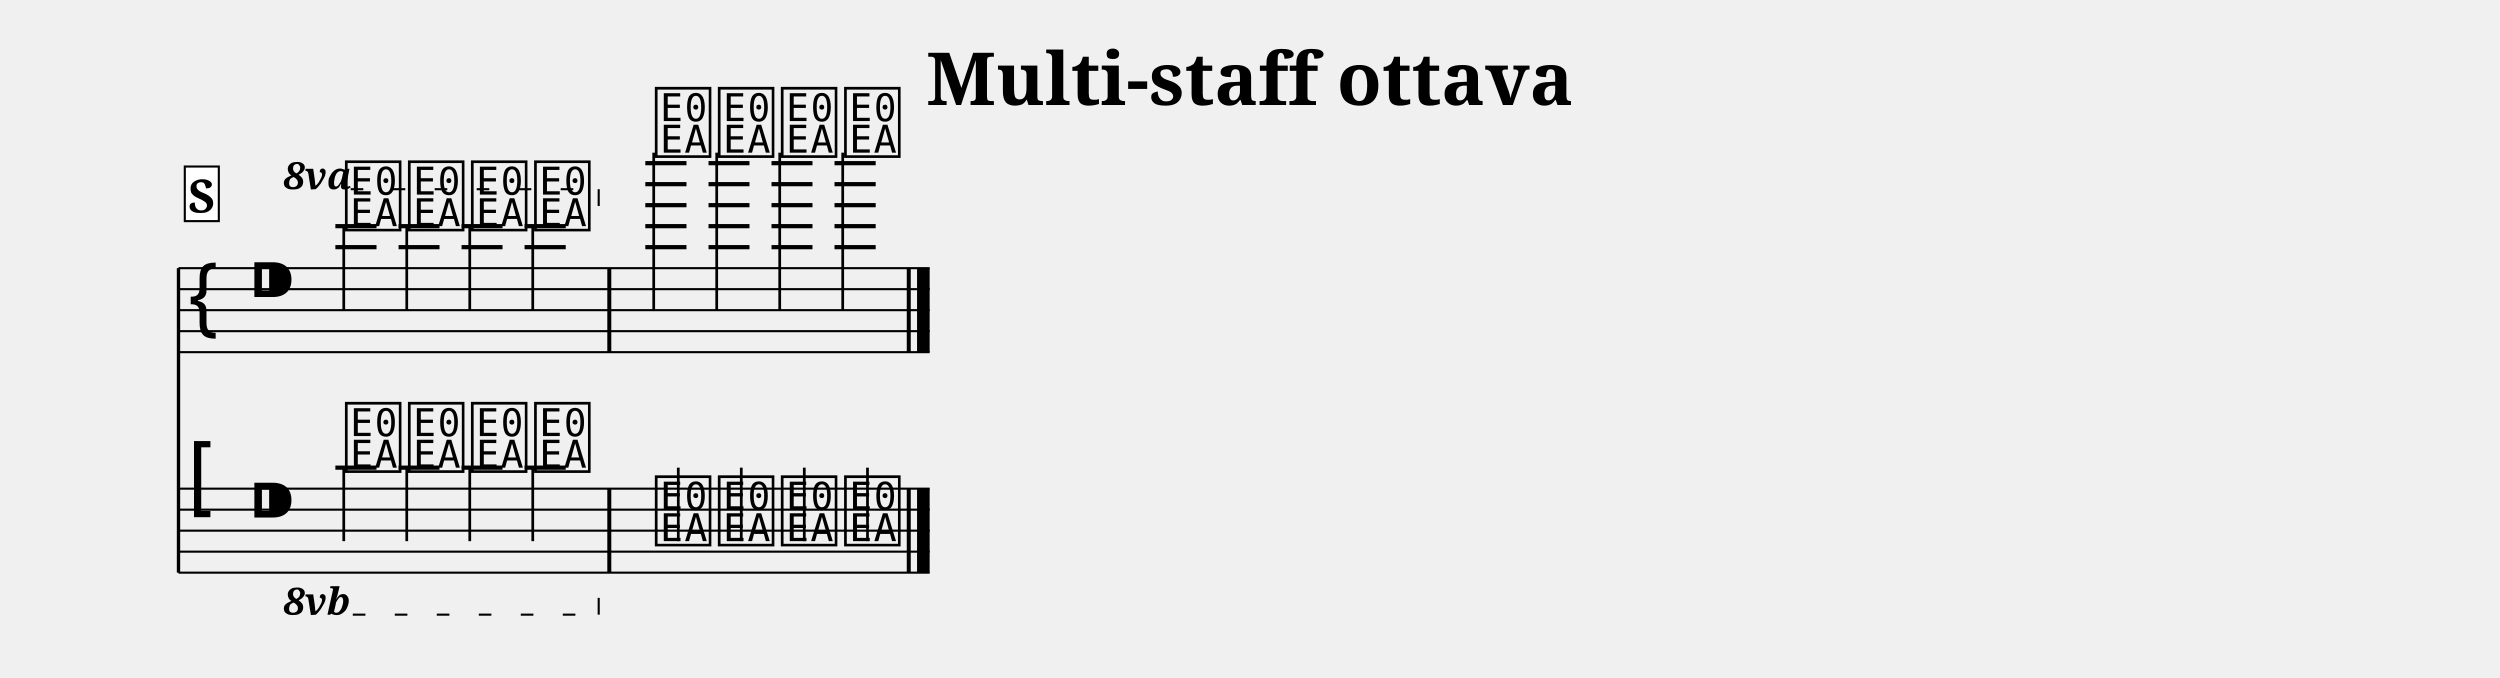
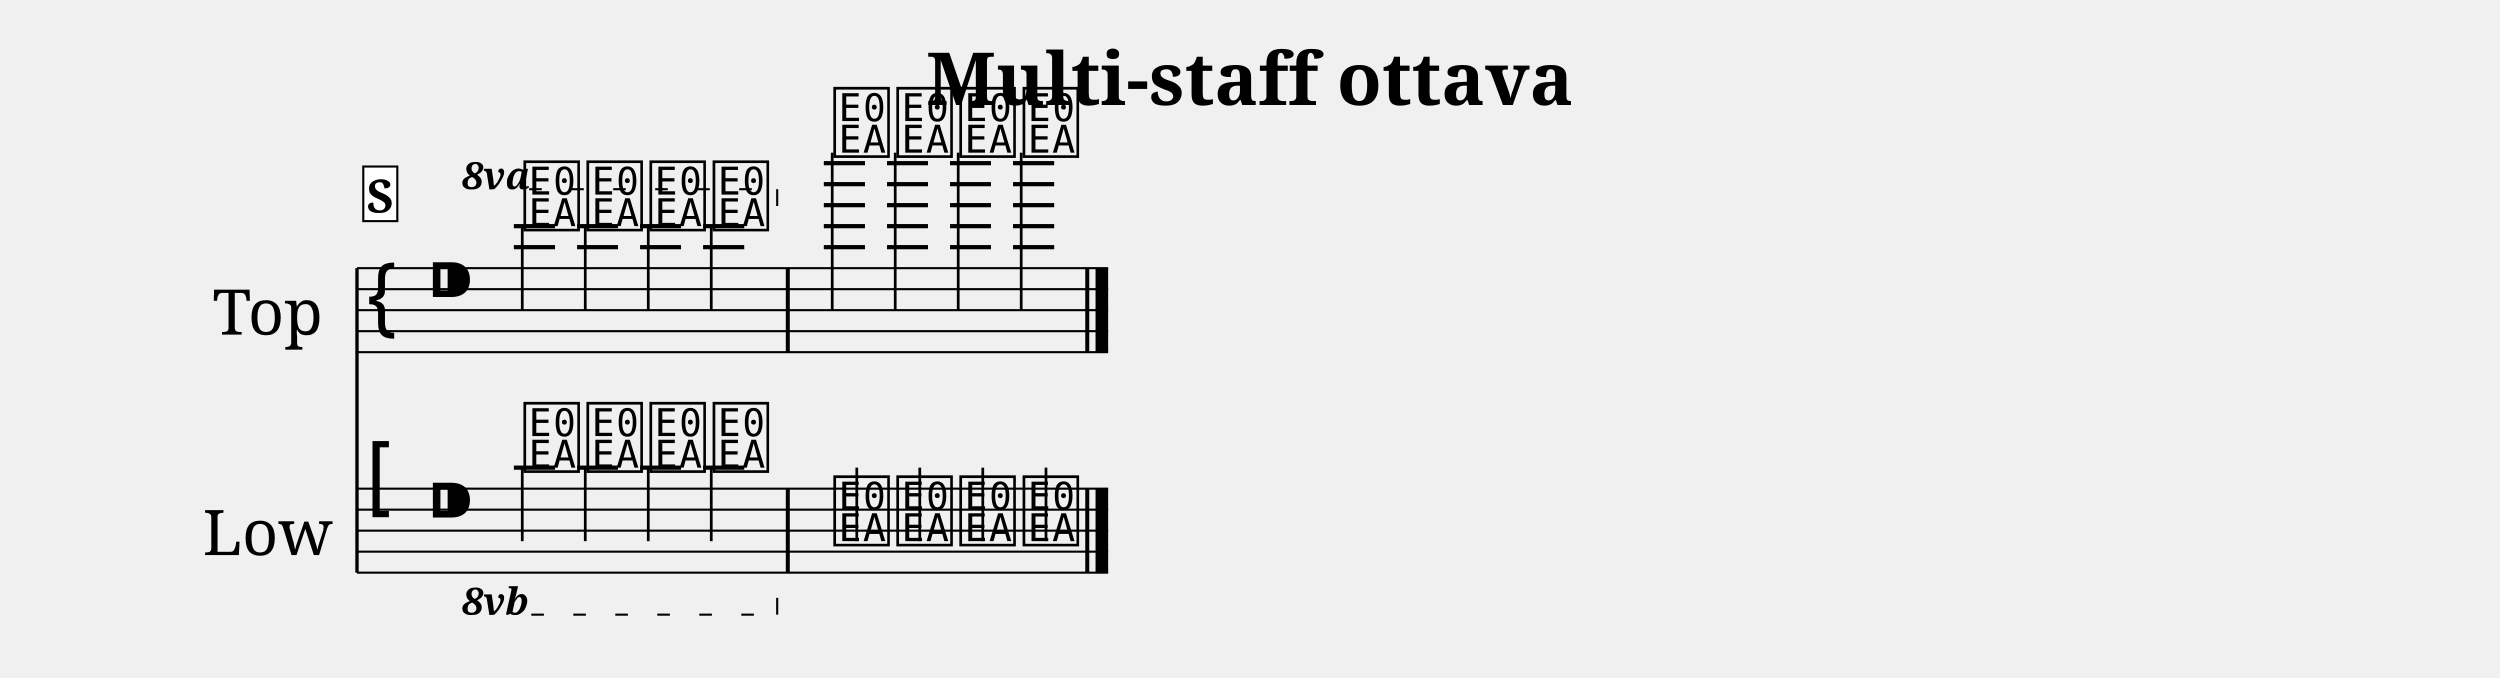
<svg xmlns="http://www.w3.org/2000/svg" width="1190.5" height="322.7" viewBox="0 0 119.05 32.27">
  <style>
  @font-face { font-family: 'Emmentaler'; src: local('Emmentaler'); }
  .music { font-family: 'Emmentaler', serif; }
</style>
  <text x="59.52" y="5.00" font-size="3.49" font-family="serif" font-weight="bold" text-anchor="middle" data-pos="753">Multi-staff ottava</text>
  <g transform="translate(8.50,0.00) scale(1,1)">
-     <line x1="0.00" y1="12.77" x2="0.00" y2="27.27" stroke="#000000" stroke-width="0.160" />
-     <line x1="0.00" y1="12.77" x2="35.77" y2="12.77" stroke="#000000" stroke-width="0.100" />
-     <line x1="0.00" y1="13.77" x2="35.77" y2="13.77" stroke="#000000" stroke-width="0.100" />
-     <line x1="0.00" y1="14.77" x2="35.77" y2="14.77" stroke="#000000" stroke-width="0.100" />
-     <line x1="0.00" y1="15.77" x2="35.77" y2="15.77" stroke="#000000" stroke-width="0.100" />
-     <line x1="0.00" y1="16.77" x2="35.77" y2="16.77" stroke="#000000" stroke-width="0.100" />
-     <text class="music" x="0.30" y="15.77" font-size="4.00"></text>
-     <text class="music" x="3.30" y="14.77" font-size="4.00"></text>
-     <line x1="7.47" y1="11.77" x2="9.43" y2="11.77" stroke="#000000" stroke-width="0.200" />
-     <line x1="7.47" y1="10.77" x2="9.43" y2="10.77" stroke="#000000" stroke-width="0.200" />
-     <line x1="10.48" y1="11.77" x2="12.43" y2="11.77" stroke="#000000" stroke-width="0.200" />
-     <line x1="10.48" y1="10.77" x2="12.43" y2="10.77" stroke="#000000" stroke-width="0.200" />
-     <line x1="13.48" y1="11.77" x2="15.43" y2="11.77" stroke="#000000" stroke-width="0.200" />
-     <line x1="13.48" y1="10.77" x2="15.43" y2="10.77" stroke="#000000" stroke-width="0.200" />
-     <line x1="16.48" y1="11.77" x2="18.44" y2="11.77" stroke="#000000" stroke-width="0.200" />
-     <line x1="16.48" y1="10.77" x2="18.44" y2="10.77" stroke="#000000" stroke-width="0.200" />
-     <line x1="22.23" y1="11.77" x2="24.19" y2="11.77" stroke="#000000" stroke-width="0.200" />
-     <line x1="22.23" y1="10.77" x2="24.19" y2="10.77" stroke="#000000" stroke-width="0.200" />
-     <line x1="22.23" y1="9.77" x2="24.19" y2="9.77" stroke="#000000" stroke-width="0.200" />
-     <line x1="22.23" y1="8.77" x2="24.19" y2="8.77" stroke="#000000" stroke-width="0.200" />
-     <line x1="22.23" y1="7.77" x2="24.19" y2="7.77" stroke="#000000" stroke-width="0.200" />
-     <line x1="25.24" y1="11.77" x2="27.19" y2="11.77" stroke="#000000" stroke-width="0.200" />
-     <line x1="25.24" y1="10.77" x2="27.19" y2="10.77" stroke="#000000" stroke-width="0.200" />
-     <line x1="25.24" y1="9.77" x2="27.19" y2="9.77" stroke="#000000" stroke-width="0.200" />
-     <line x1="25.24" y1="8.77" x2="27.19" y2="8.77" stroke="#000000" stroke-width="0.200" />
-     <line x1="25.24" y1="7.77" x2="27.19" y2="7.77" stroke="#000000" stroke-width="0.200" />
-     <line x1="28.24" y1="11.77" x2="30.19" y2="11.77" stroke="#000000" stroke-width="0.200" />
-     <line x1="28.24" y1="10.77" x2="30.19" y2="10.77" stroke="#000000" stroke-width="0.200" />
-     <line x1="28.24" y1="9.77" x2="30.19" y2="9.77" stroke="#000000" stroke-width="0.200" />
-     <line x1="28.24" y1="8.77" x2="30.19" y2="8.77" stroke="#000000" stroke-width="0.200" />
-     <line x1="28.24" y1="7.77" x2="30.19" y2="7.77" stroke="#000000" stroke-width="0.200" />
-     <line x1="31.24" y1="11.77" x2="33.20" y2="11.77" stroke="#000000" stroke-width="0.200" />
-     <line x1="31.24" y1="10.77" x2="33.20" y2="10.77" stroke="#000000" stroke-width="0.200" />
-     <line x1="31.24" y1="9.77" x2="33.20" y2="9.77" stroke="#000000" stroke-width="0.200" />
-     <line x1="31.24" y1="8.77" x2="33.20" y2="8.77" stroke="#000000" stroke-width="0.200" />
-     <line x1="31.24" y1="7.77" x2="33.20" y2="7.77" stroke="#000000" stroke-width="0.200" />
-     <text class="music" x="7.80" y="10.77" font-size="4.00" data-pos="842"></text>
-     <line x1="7.87" y1="10.77" x2="7.87" y2="14.77" stroke="#000000" stroke-width="0.130" />
-     <text class="music" x="10.80" y="10.77" font-size="4.00" data-pos="855"></text>
-     <line x1="10.87" y1="10.77" x2="10.87" y2="14.77" stroke="#000000" stroke-width="0.130" />
-     <text class="music" x="13.80" y="10.77" font-size="4.00" data-pos="861"></text>
-     <line x1="13.87" y1="10.77" x2="13.87" y2="14.77" stroke="#000000" stroke-width="0.130" />
-     <text class="music" x="16.81" y="10.77" font-size="4.00" data-pos="867"></text>
-     <line x1="16.87" y1="10.77" x2="16.87" y2="14.77" stroke="#000000" stroke-width="0.130" />
-     <text class="music" x="22.56" y="7.27" font-size="4.00" data-pos="875"></text>
-     <line x1="22.63" y1="7.27" x2="22.63" y2="14.77" stroke="#000000" stroke-width="0.130" />
-     <text class="music" x="25.56" y="7.27" font-size="4.00" data-pos="886"></text>
-     <line x1="25.63" y1="7.27" x2="25.63" y2="14.77" stroke="#000000" stroke-width="0.130" />
-     <text class="music" x="28.56" y="7.27" font-size="4.00" data-pos="892"></text>
-     <line x1="28.63" y1="7.27" x2="28.63" y2="14.77" stroke="#000000" stroke-width="0.130" />
-     <text class="music" x="31.57" y="7.27" font-size="4.00" data-pos="898"></text>
-     <line x1="31.63" y1="7.27" x2="31.63" y2="14.77" stroke="#000000" stroke-width="0.130" />
-     <rect x="20.42" y="12.77" width="0.19" height="4.00" fill="#000000" />
-     <rect x="34.68" y="12.77" width="0.19" height="4.00" fill="#000000" />
-     <rect x="35.17" y="12.77" width="0.60" height="4.00" fill="#000000" />
-     <line x1="0.00" y1="23.27" x2="35.77" y2="23.27" stroke="#000000" stroke-width="0.100" />
-     <line x1="0.00" y1="24.27" x2="35.77" y2="24.27" stroke="#000000" stroke-width="0.100" />
-     <line x1="0.00" y1="25.27" x2="35.77" y2="25.27" stroke="#000000" stroke-width="0.100" />
-     <line x1="0.00" y1="26.27" x2="35.77" y2="26.27" stroke="#000000" stroke-width="0.100" />
-     <line x1="0.00" y1="27.27" x2="35.77" y2="27.27" stroke="#000000" stroke-width="0.100" />
-     <text class="music" x="0.30" y="24.27" font-size="4.00"></text>
-     <text class="music" x="3.30" y="25.27" font-size="4.00"></text>
-     <line x1="7.47" y1="22.27" x2="9.43" y2="22.27" stroke="#000000" stroke-width="0.200" />
-     <line x1="10.48" y1="22.27" x2="12.43" y2="22.27" stroke="#000000" stroke-width="0.200" />
-     <line x1="13.48" y1="22.27" x2="15.43" y2="22.27" stroke="#000000" stroke-width="0.200" />
-     <line x1="16.48" y1="22.27" x2="18.44" y2="22.27" stroke="#000000" stroke-width="0.200" />
-     <text class="music" x="7.80" y="22.27" font-size="4.00" data-pos="916"></text>
-     <line x1="7.87" y1="22.27" x2="7.87" y2="25.77" stroke="#000000" stroke-width="0.130" />
-     <text class="music" x="10.80" y="22.27" font-size="4.00" data-pos="934"></text>
-     <line x1="10.87" y1="22.27" x2="10.87" y2="25.77" stroke="#000000" stroke-width="0.130" />
-     <text class="music" x="13.80" y="22.27" font-size="4.00" data-pos="938"></text>
-     <line x1="13.87" y1="22.27" x2="13.87" y2="25.77" stroke="#000000" stroke-width="0.130" />
-     <text class="music" x="16.81" y="22.27" font-size="4.00" data-pos="942"></text>
-     <line x1="16.87" y1="22.27" x2="16.87" y2="25.77" stroke="#000000" stroke-width="0.130" />
-     <text class="music" x="22.56" y="25.77" font-size="4.00" data-pos="948"></text>
-     <line x1="23.80" y1="25.77" x2="23.80" y2="22.27" stroke="#000000" stroke-width="0.130" />
-     <text class="music" x="25.56" y="25.77" font-size="4.00" data-pos="957"></text>
-     <line x1="26.80" y1="25.77" x2="26.80" y2="22.27" stroke="#000000" stroke-width="0.130" />
-     <text class="music" x="28.56" y="25.77" font-size="4.00" data-pos="961"></text>
-     <line x1="29.80" y1="25.77" x2="29.80" y2="22.27" stroke="#000000" stroke-width="0.130" />
-     <text class="music" x="31.57" y="25.77" font-size="4.00" data-pos="965"></text>
-     <line x1="32.81" y1="25.77" x2="32.81" y2="22.27" stroke="#000000" stroke-width="0.130" />
-     <rect x="20.42" y="23.27" width="0.19" height="4.00" fill="#000000" />
-     <rect x="34.68" y="23.27" width="0.19" height="4.00" fill="#000000" />
-     <rect x="35.17" y="23.27" width="0.60" height="4.00" fill="#000000" />
-     <text x="5.00" y="9.01" font-size="1.80" font-family="serif" font-weight="bold" font-style="italic" fill="#000000" data-pos="847">8va</text>
-     <line x1="8.20" y1="9.01" x2="20.01" y2="9.01" stroke="#000000" stroke-width="0.100" stroke-dasharray="0.60 1.40" data-pos="847" />
-     <line x1="20.01" y1="9.01" x2="20.01" y2="9.81" stroke="#000000" stroke-width="0.100" data-pos="847" />
-     <text x="5.00" y="29.27" font-size="1.80" font-family="serif" font-weight="bold" font-style="italic" fill="#000000" data-pos="919">8vb</text>
-     <line x1="8.30" y1="29.27" x2="20.01" y2="29.27" stroke="#000000" stroke-width="0.100" stroke-dasharray="0.60 1.40" data-pos="919" />
-     <line x1="20.01" y1="29.27" x2="20.01" y2="28.47" stroke="#000000" stroke-width="0.100" data-pos="919" />
-     <rect x="0.30" y="7.93" width="1.62" height="2.60" fill="#FFFFFF" stroke="#000000" stroke-width="0.100" data-pos="822" />
-     <text x="1.11" y="10.13" font-size="2.20" font-family="serif" font-weight="bold" text-anchor="middle" fill="#000000" data-pos="822">S</text>
+     <text x="4.25" y="14.77" font-size="3.00" font-family="serif" text-anchor="middle" dominant-baseline="central">Top</text>
+     <text x="4.25" y="25.27" font-size="3.00" font-family="serif" text-anchor="middle" dominant-baseline="central">Low</text>
+     <line x1="8.50" y1="12.77" x2="8.50" y2="27.27" stroke="#000000" stroke-width="0.160" />
+     <line x1="8.50" y1="12.77" x2="44.27" y2="12.77" stroke="#000000" stroke-width="0.100" />
+     <line x1="8.50" y1="13.77" x2="44.27" y2="13.77" stroke="#000000" stroke-width="0.100" />
+     <line x1="8.50" y1="14.77" x2="44.27" y2="14.77" stroke="#000000" stroke-width="0.100" />
+     <line x1="8.50" y1="15.77" x2="44.27" y2="15.77" stroke="#000000" stroke-width="0.100" />
+     <line x1="8.50" y1="16.77" x2="44.27" y2="16.77" stroke="#000000" stroke-width="0.100" />
+     <text class="music" x="8.80" y="15.77" font-size="4.00"></text>
+     <text class="music" x="11.80" y="14.77" font-size="4.00"></text>
+     <line x1="15.97" y1="11.77" x2="17.93" y2="11.77" stroke="#000000" stroke-width="0.200" />
+     <line x1="15.97" y1="10.77" x2="17.93" y2="10.77" stroke="#000000" stroke-width="0.200" />
+     <line x1="18.98" y1="11.77" x2="20.93" y2="11.77" stroke="#000000" stroke-width="0.200" />
+     <line x1="18.98" y1="10.77" x2="20.93" y2="10.77" stroke="#000000" stroke-width="0.200" />
+     <line x1="21.98" y1="11.77" x2="23.93" y2="11.77" stroke="#000000" stroke-width="0.200" />
+     <line x1="21.98" y1="10.77" x2="23.93" y2="10.77" stroke="#000000" stroke-width="0.200" />
+     <line x1="24.98" y1="11.77" x2="26.94" y2="11.77" stroke="#000000" stroke-width="0.200" />
+     <line x1="24.98" y1="10.77" x2="26.94" y2="10.77" stroke="#000000" stroke-width="0.200" />
+     <line x1="30.73" y1="11.77" x2="32.69" y2="11.77" stroke="#000000" stroke-width="0.200" />
+     <line x1="30.73" y1="10.77" x2="32.69" y2="10.77" stroke="#000000" stroke-width="0.200" />
+     <line x1="30.73" y1="9.77" x2="32.69" y2="9.77" stroke="#000000" stroke-width="0.200" />
+     <line x1="30.73" y1="8.77" x2="32.69" y2="8.77" stroke="#000000" stroke-width="0.200" />
+     <line x1="30.73" y1="7.77" x2="32.69" y2="7.77" stroke="#000000" stroke-width="0.200" />
+     <line x1="33.74" y1="11.77" x2="35.69" y2="11.77" stroke="#000000" stroke-width="0.200" />
+     <line x1="33.74" y1="10.77" x2="35.69" y2="10.77" stroke="#000000" stroke-width="0.200" />
+     <line x1="33.74" y1="9.77" x2="35.69" y2="9.77" stroke="#000000" stroke-width="0.200" />
+     <line x1="33.74" y1="8.77" x2="35.69" y2="8.77" stroke="#000000" stroke-width="0.200" />
+     <line x1="33.74" y1="7.77" x2="35.69" y2="7.77" stroke="#000000" stroke-width="0.200" />
+     <line x1="36.74" y1="11.77" x2="38.69" y2="11.77" stroke="#000000" stroke-width="0.200" />
+     <line x1="36.74" y1="10.77" x2="38.69" y2="10.77" stroke="#000000" stroke-width="0.200" />
+     <line x1="36.74" y1="9.77" x2="38.69" y2="9.77" stroke="#000000" stroke-width="0.200" />
+     <line x1="36.74" y1="8.77" x2="38.69" y2="8.77" stroke="#000000" stroke-width="0.200" />
+     <line x1="36.74" y1="7.77" x2="38.69" y2="7.77" stroke="#000000" stroke-width="0.200" />
+     <line x1="39.74" y1="11.77" x2="41.70" y2="11.77" stroke="#000000" stroke-width="0.200" />
+     <line x1="39.74" y1="10.77" x2="41.70" y2="10.77" stroke="#000000" stroke-width="0.200" />
+     <line x1="39.74" y1="9.77" x2="41.70" y2="9.77" stroke="#000000" stroke-width="0.200" />
+     <line x1="39.74" y1="8.77" x2="41.70" y2="8.77" stroke="#000000" stroke-width="0.200" />
+     <line x1="39.74" y1="7.77" x2="41.70" y2="7.77" stroke="#000000" stroke-width="0.200" />
+     <text class="music" x="16.30" y="10.77" font-size="4.00" data-pos="842"></text>
+     <line x1="16.37" y1="10.77" x2="16.37" y2="14.77" stroke="#000000" stroke-width="0.130" />
+     <text class="music" x="19.30" y="10.77" font-size="4.00" data-pos="855"></text>
+     <line x1="19.37" y1="10.77" x2="19.37" y2="14.77" stroke="#000000" stroke-width="0.130" />
+     <text class="music" x="22.30" y="10.77" font-size="4.00" data-pos="861"></text>
+     <line x1="22.37" y1="10.77" x2="22.37" y2="14.77" stroke="#000000" stroke-width="0.130" />
+     <text class="music" x="25.31" y="10.77" font-size="4.00" data-pos="867"></text>
+     <line x1="25.37" y1="10.77" x2="25.37" y2="14.77" stroke="#000000" stroke-width="0.130" />
+     <text class="music" x="31.06" y="7.27" font-size="4.00" data-pos="875"></text>
+     <line x1="31.13" y1="7.27" x2="31.13" y2="14.77" stroke="#000000" stroke-width="0.130" />
+     <text class="music" x="34.06" y="7.27" font-size="4.00" data-pos="886"></text>
+     <line x1="34.13" y1="7.27" x2="34.13" y2="14.77" stroke="#000000" stroke-width="0.130" />
+     <text class="music" x="37.06" y="7.27" font-size="4.00" data-pos="892"></text>
+     <line x1="37.13" y1="7.27" x2="37.13" y2="14.77" stroke="#000000" stroke-width="0.130" />
+     <text class="music" x="40.07" y="7.27" font-size="4.00" data-pos="898"></text>
+     <line x1="40.13" y1="7.27" x2="40.13" y2="14.77" stroke="#000000" stroke-width="0.130" />
+     <rect x="28.92" y="12.77" width="0.19" height="4.00" fill="#000000" />
+     <rect x="43.18" y="12.77" width="0.19" height="4.00" fill="#000000" />
+     <rect x="43.67" y="12.77" width="0.60" height="4.00" fill="#000000" />
+     <line x1="8.50" y1="23.27" x2="44.27" y2="23.27" stroke="#000000" stroke-width="0.100" />
+     <line x1="8.50" y1="24.27" x2="44.27" y2="24.27" stroke="#000000" stroke-width="0.100" />
+     <line x1="8.50" y1="25.27" x2="44.27" y2="25.27" stroke="#000000" stroke-width="0.100" />
+     <line x1="8.50" y1="26.27" x2="44.27" y2="26.27" stroke="#000000" stroke-width="0.100" />
+     <line x1="8.50" y1="27.27" x2="44.27" y2="27.27" stroke="#000000" stroke-width="0.100" />
+     <text class="music" x="8.80" y="24.27" font-size="4.00"></text>
+     <text class="music" x="11.80" y="25.27" font-size="4.00"></text>
+     <line x1="15.97" y1="22.27" x2="17.93" y2="22.27" stroke="#000000" stroke-width="0.200" />
+     <line x1="18.98" y1="22.27" x2="20.93" y2="22.27" stroke="#000000" stroke-width="0.200" />
+     <line x1="21.98" y1="22.27" x2="23.93" y2="22.27" stroke="#000000" stroke-width="0.200" />
+     <line x1="24.98" y1="22.27" x2="26.94" y2="22.27" stroke="#000000" stroke-width="0.200" />
+     <text class="music" x="16.30" y="22.27" font-size="4.00" data-pos="916"></text>
+     <line x1="16.37" y1="22.27" x2="16.37" y2="25.77" stroke="#000000" stroke-width="0.130" />
+     <text class="music" x="19.30" y="22.27" font-size="4.00" data-pos="934"></text>
+     <line x1="19.37" y1="22.27" x2="19.37" y2="25.77" stroke="#000000" stroke-width="0.130" />
+     <text class="music" x="22.30" y="22.27" font-size="4.00" data-pos="938"></text>
+     <line x1="22.37" y1="22.27" x2="22.37" y2="25.77" stroke="#000000" stroke-width="0.130" />
+     <text class="music" x="25.31" y="22.27" font-size="4.00" data-pos="942"></text>
+     <line x1="25.37" y1="22.27" x2="25.37" y2="25.77" stroke="#000000" stroke-width="0.130" />
+     <text class="music" x="31.06" y="25.77" font-size="4.00" data-pos="948"></text>
+     <line x1="32.30" y1="25.77" x2="32.30" y2="22.27" stroke="#000000" stroke-width="0.130" />
+     <text class="music" x="34.06" y="25.77" font-size="4.00" data-pos="957"></text>
+     <line x1="35.30" y1="25.77" x2="35.30" y2="22.27" stroke="#000000" stroke-width="0.130" />
+     <text class="music" x="37.06" y="25.77" font-size="4.00" data-pos="961"></text>
+     <line x1="38.30" y1="25.77" x2="38.30" y2="22.27" stroke="#000000" stroke-width="0.130" />
+     <text class="music" x="40.07" y="25.77" font-size="4.00" data-pos="965"></text>
+     <line x1="41.31" y1="25.77" x2="41.31" y2="22.27" stroke="#000000" stroke-width="0.130" />
+     <rect x="28.92" y="23.27" width="0.19" height="4.00" fill="#000000" />
+     <rect x="43.18" y="23.27" width="0.19" height="4.00" fill="#000000" />
+     <rect x="43.67" y="23.27" width="0.60" height="4.00" fill="#000000" />
+     <text x="13.50" y="9.01" font-size="1.80" font-family="serif" font-weight="bold" font-style="italic" fill="#000000" data-pos="847">8va</text>
+     <line x1="16.70" y1="9.01" x2="28.51" y2="9.01" stroke="#000000" stroke-width="0.100" stroke-dasharray="0.60 1.40" data-pos="847" />
+     <line x1="28.51" y1="9.01" x2="28.51" y2="9.81" stroke="#000000" stroke-width="0.100" data-pos="847" />
+     <text x="13.50" y="29.27" font-size="1.80" font-family="serif" font-weight="bold" font-style="italic" fill="#000000" data-pos="919">8vb</text>
+     <line x1="16.80" y1="29.27" x2="28.51" y2="29.27" stroke="#000000" stroke-width="0.100" stroke-dasharray="0.60 1.40" data-pos="919" />
+     <line x1="28.51" y1="29.27" x2="28.51" y2="28.47" stroke="#000000" stroke-width="0.100" data-pos="919" />
+     <rect x="8.80" y="7.93" width="1.62" height="2.60" fill="#FFFFFF" stroke="#000000" stroke-width="0.100" data-pos="822" />
+     <text x="9.61" y="10.13" font-size="2.20" font-family="serif" font-weight="bold" text-anchor="middle" fill="#000000" data-pos="822">S</text>
  </g>
</svg>
